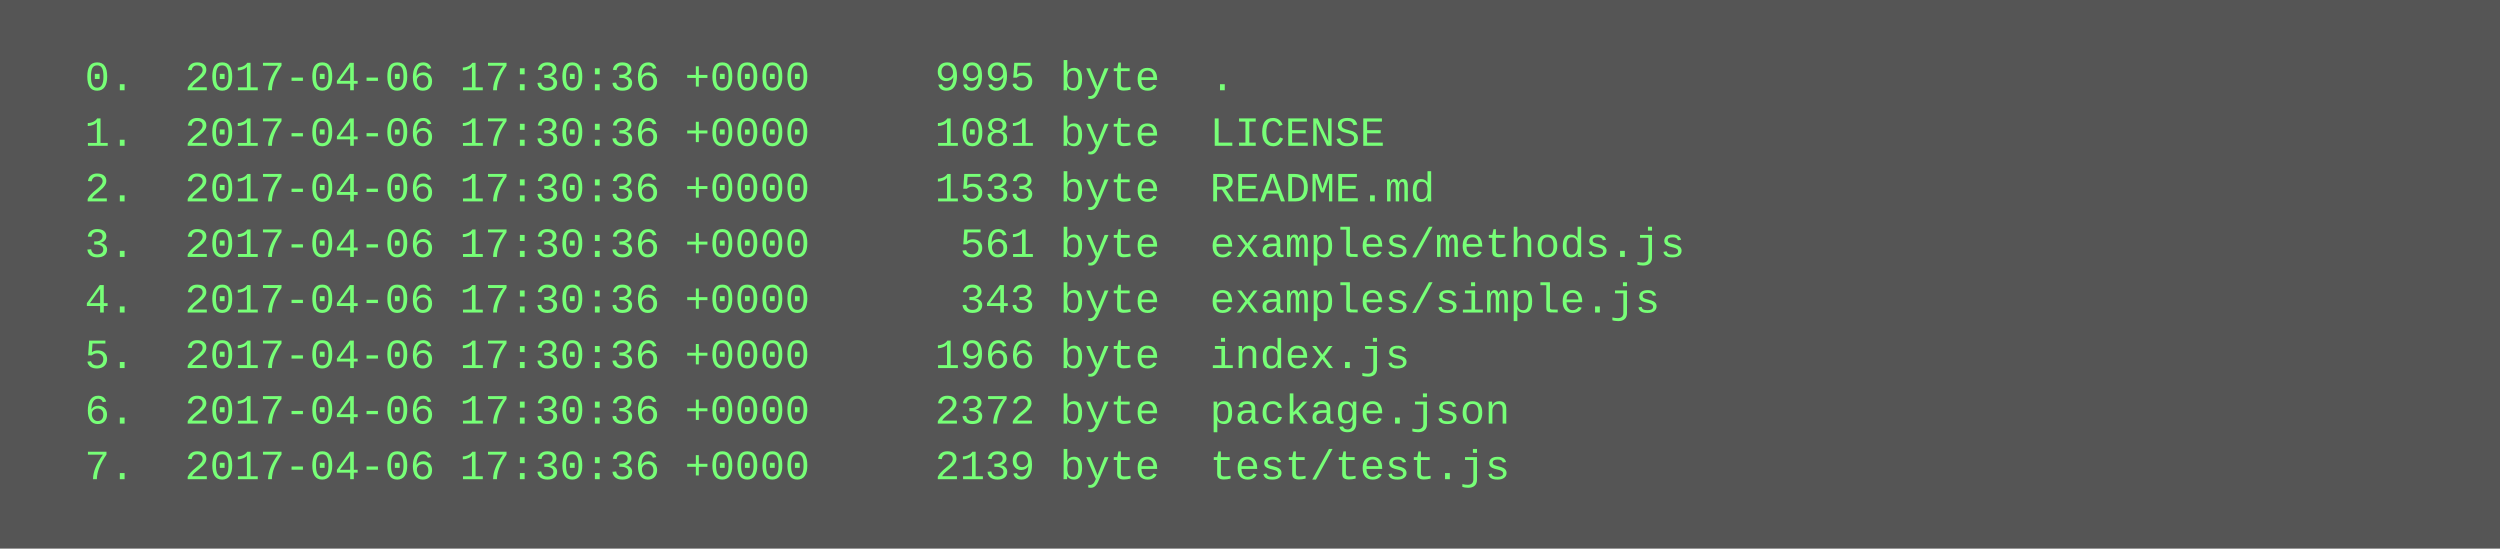
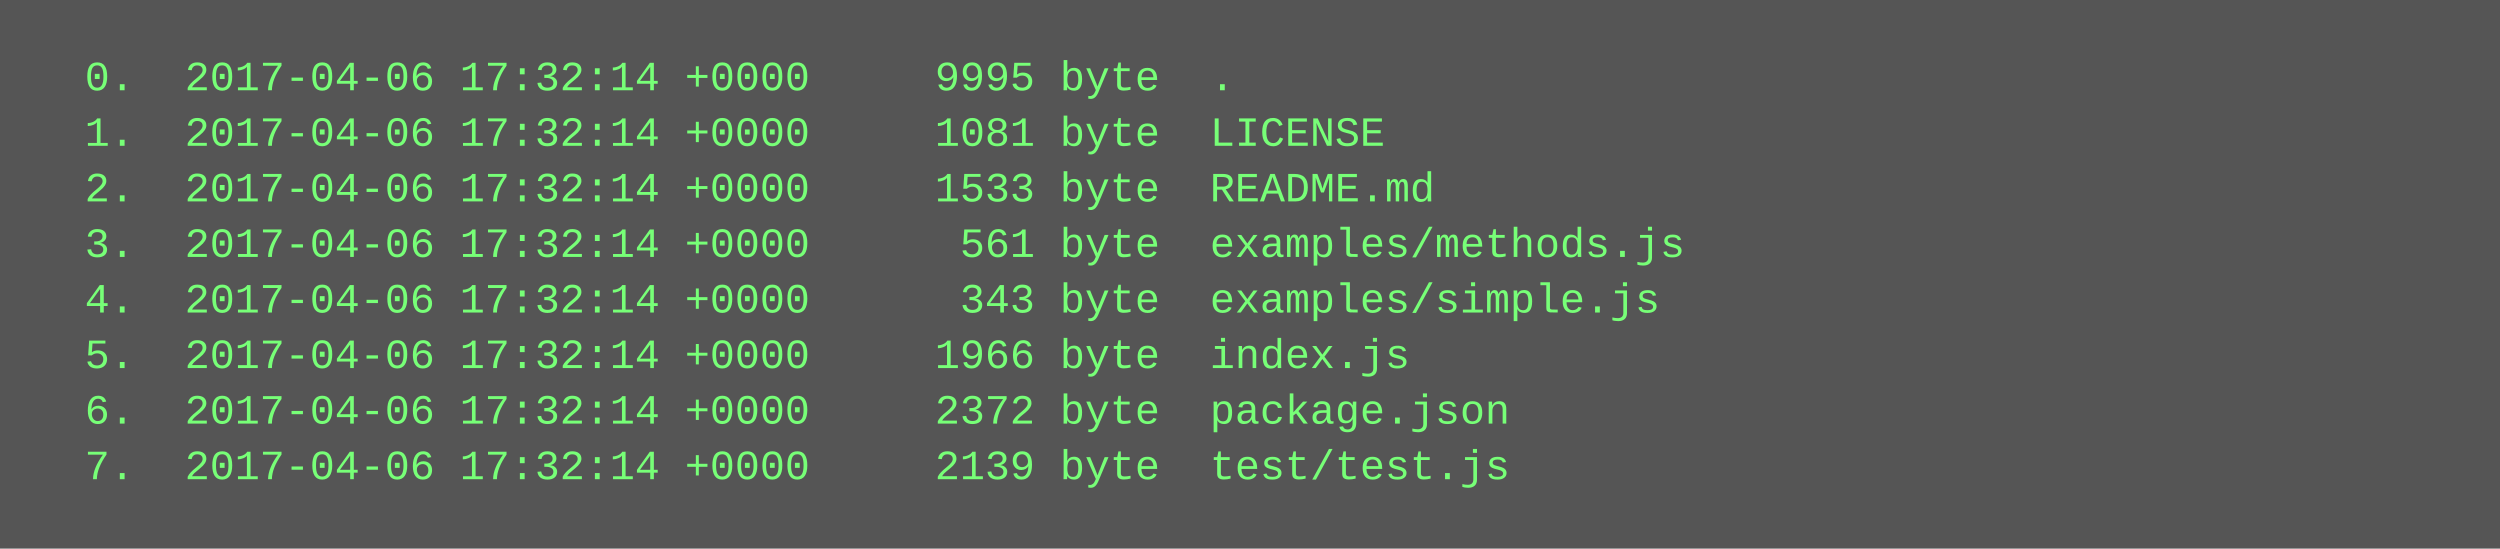
<svg xmlns="http://www.w3.org/2000/svg" height="158" width="720">
  <rect height="158" fill="#555" width="720" />
  <text fill="#7f7" font-family="Courier New" font-size="12" xml:space="preserve">
-     <tspan x="10" y="26">  0.  2017-04-06 17:30:36 +0000     9995 byte  .</tspan>
-     <tspan x="10" y="42">  1.  2017-04-06 17:30:36 +0000     1081 byte  LICENSE</tspan>
-     <tspan x="10" y="58">  2.  2017-04-06 17:30:36 +0000     1533 byte  README.md</tspan>
-     <tspan x="10" y="74">  3.  2017-04-06 17:30:36 +0000      561 byte  examples/methods.js</tspan>
-     <tspan x="10" y="90">  4.  2017-04-06 17:30:36 +0000      343 byte  examples/simple.js</tspan>
-     <tspan x="10" y="106">  5.  2017-04-06 17:30:36 +0000     1966 byte  index.js</tspan>
-     <tspan x="10" y="122">  6.  2017-04-06 17:30:36 +0000     2372 byte  package.json</tspan>
-     <tspan x="10" y="138">  7.  2017-04-06 17:30:36 +0000     2139 byte  test/test.js</tspan>
+     <tspan x="10" y="26">  0.  2017-04-06 17:32:14 +0000     9995 byte  .</tspan>
+     <tspan x="10" y="42">  1.  2017-04-06 17:32:14 +0000     1081 byte  LICENSE</tspan>
+     <tspan x="10" y="58">  2.  2017-04-06 17:32:14 +0000     1533 byte  README.md</tspan>
+     <tspan x="10" y="74">  3.  2017-04-06 17:32:14 +0000      561 byte  examples/methods.js</tspan>
+     <tspan x="10" y="90">  4.  2017-04-06 17:32:14 +0000      343 byte  examples/simple.js</tspan>
+     <tspan x="10" y="106">  5.  2017-04-06 17:32:14 +0000     1966 byte  index.js</tspan>
+     <tspan x="10" y="122">  6.  2017-04-06 17:32:14 +0000     2372 byte  package.json</tspan>
+     <tspan x="10" y="138">  7.  2017-04-06 17:32:14 +0000     2139 byte  test/test.js</tspan>
  </text>
</svg>
